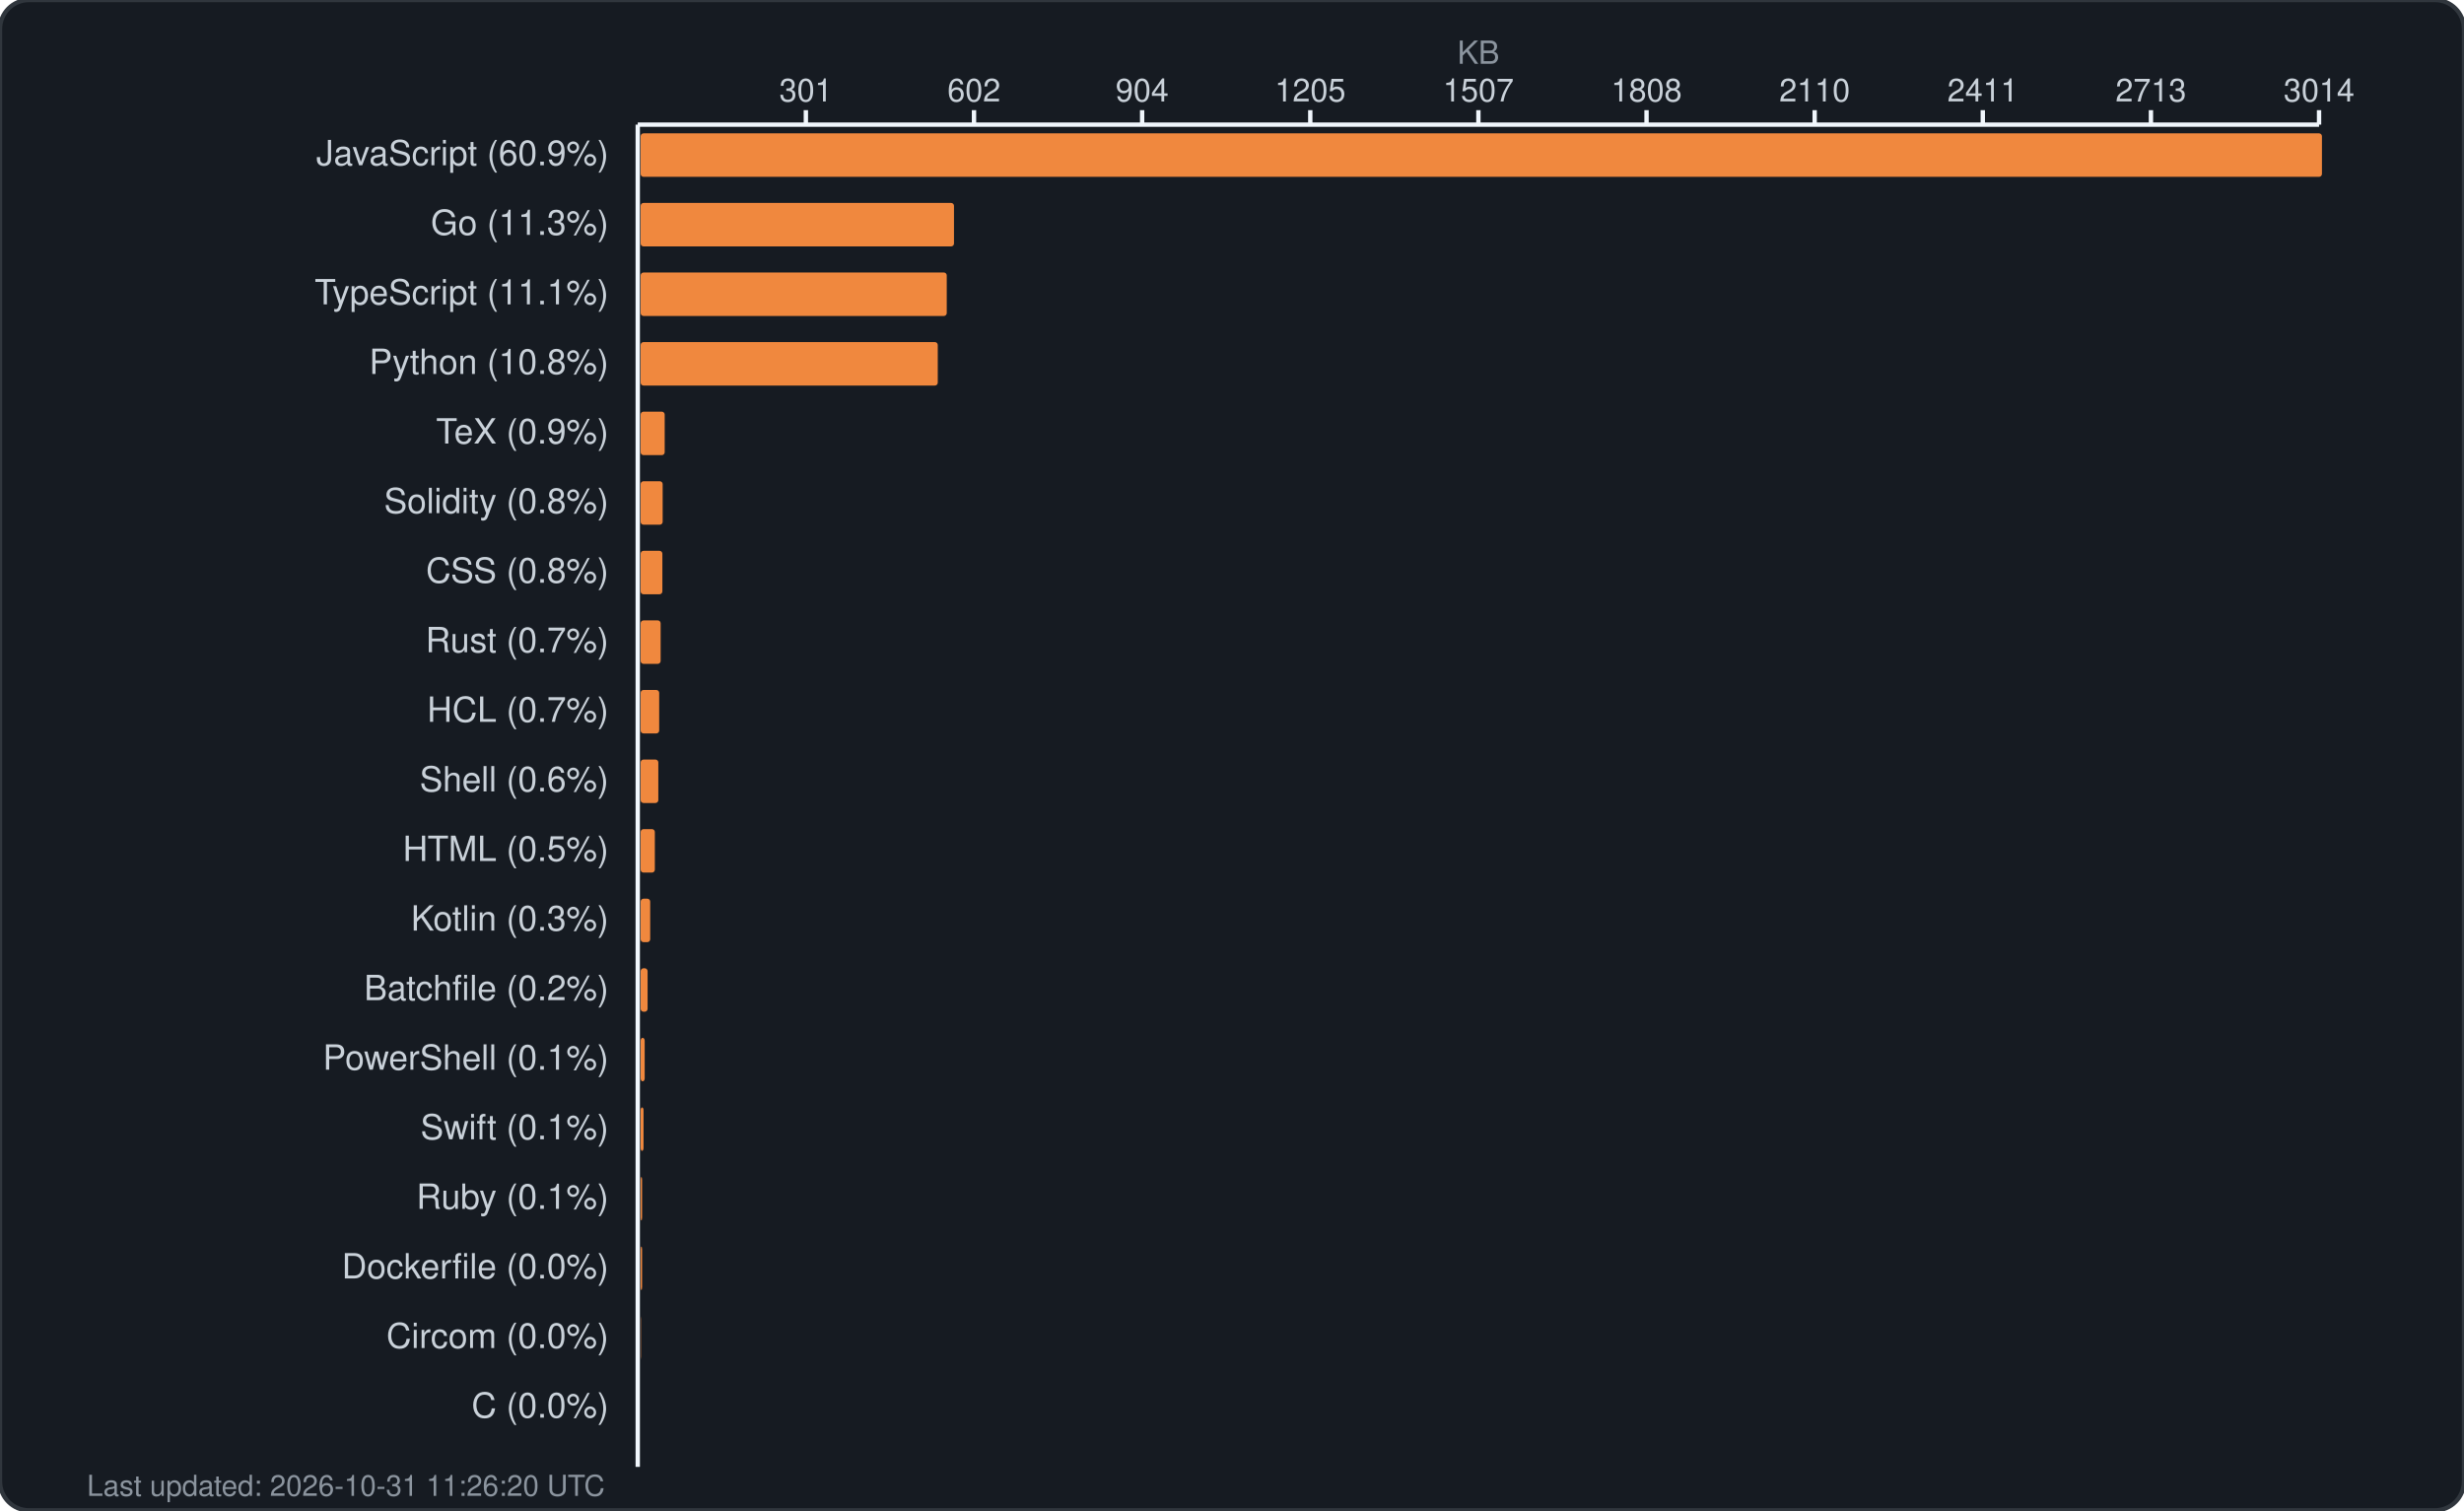
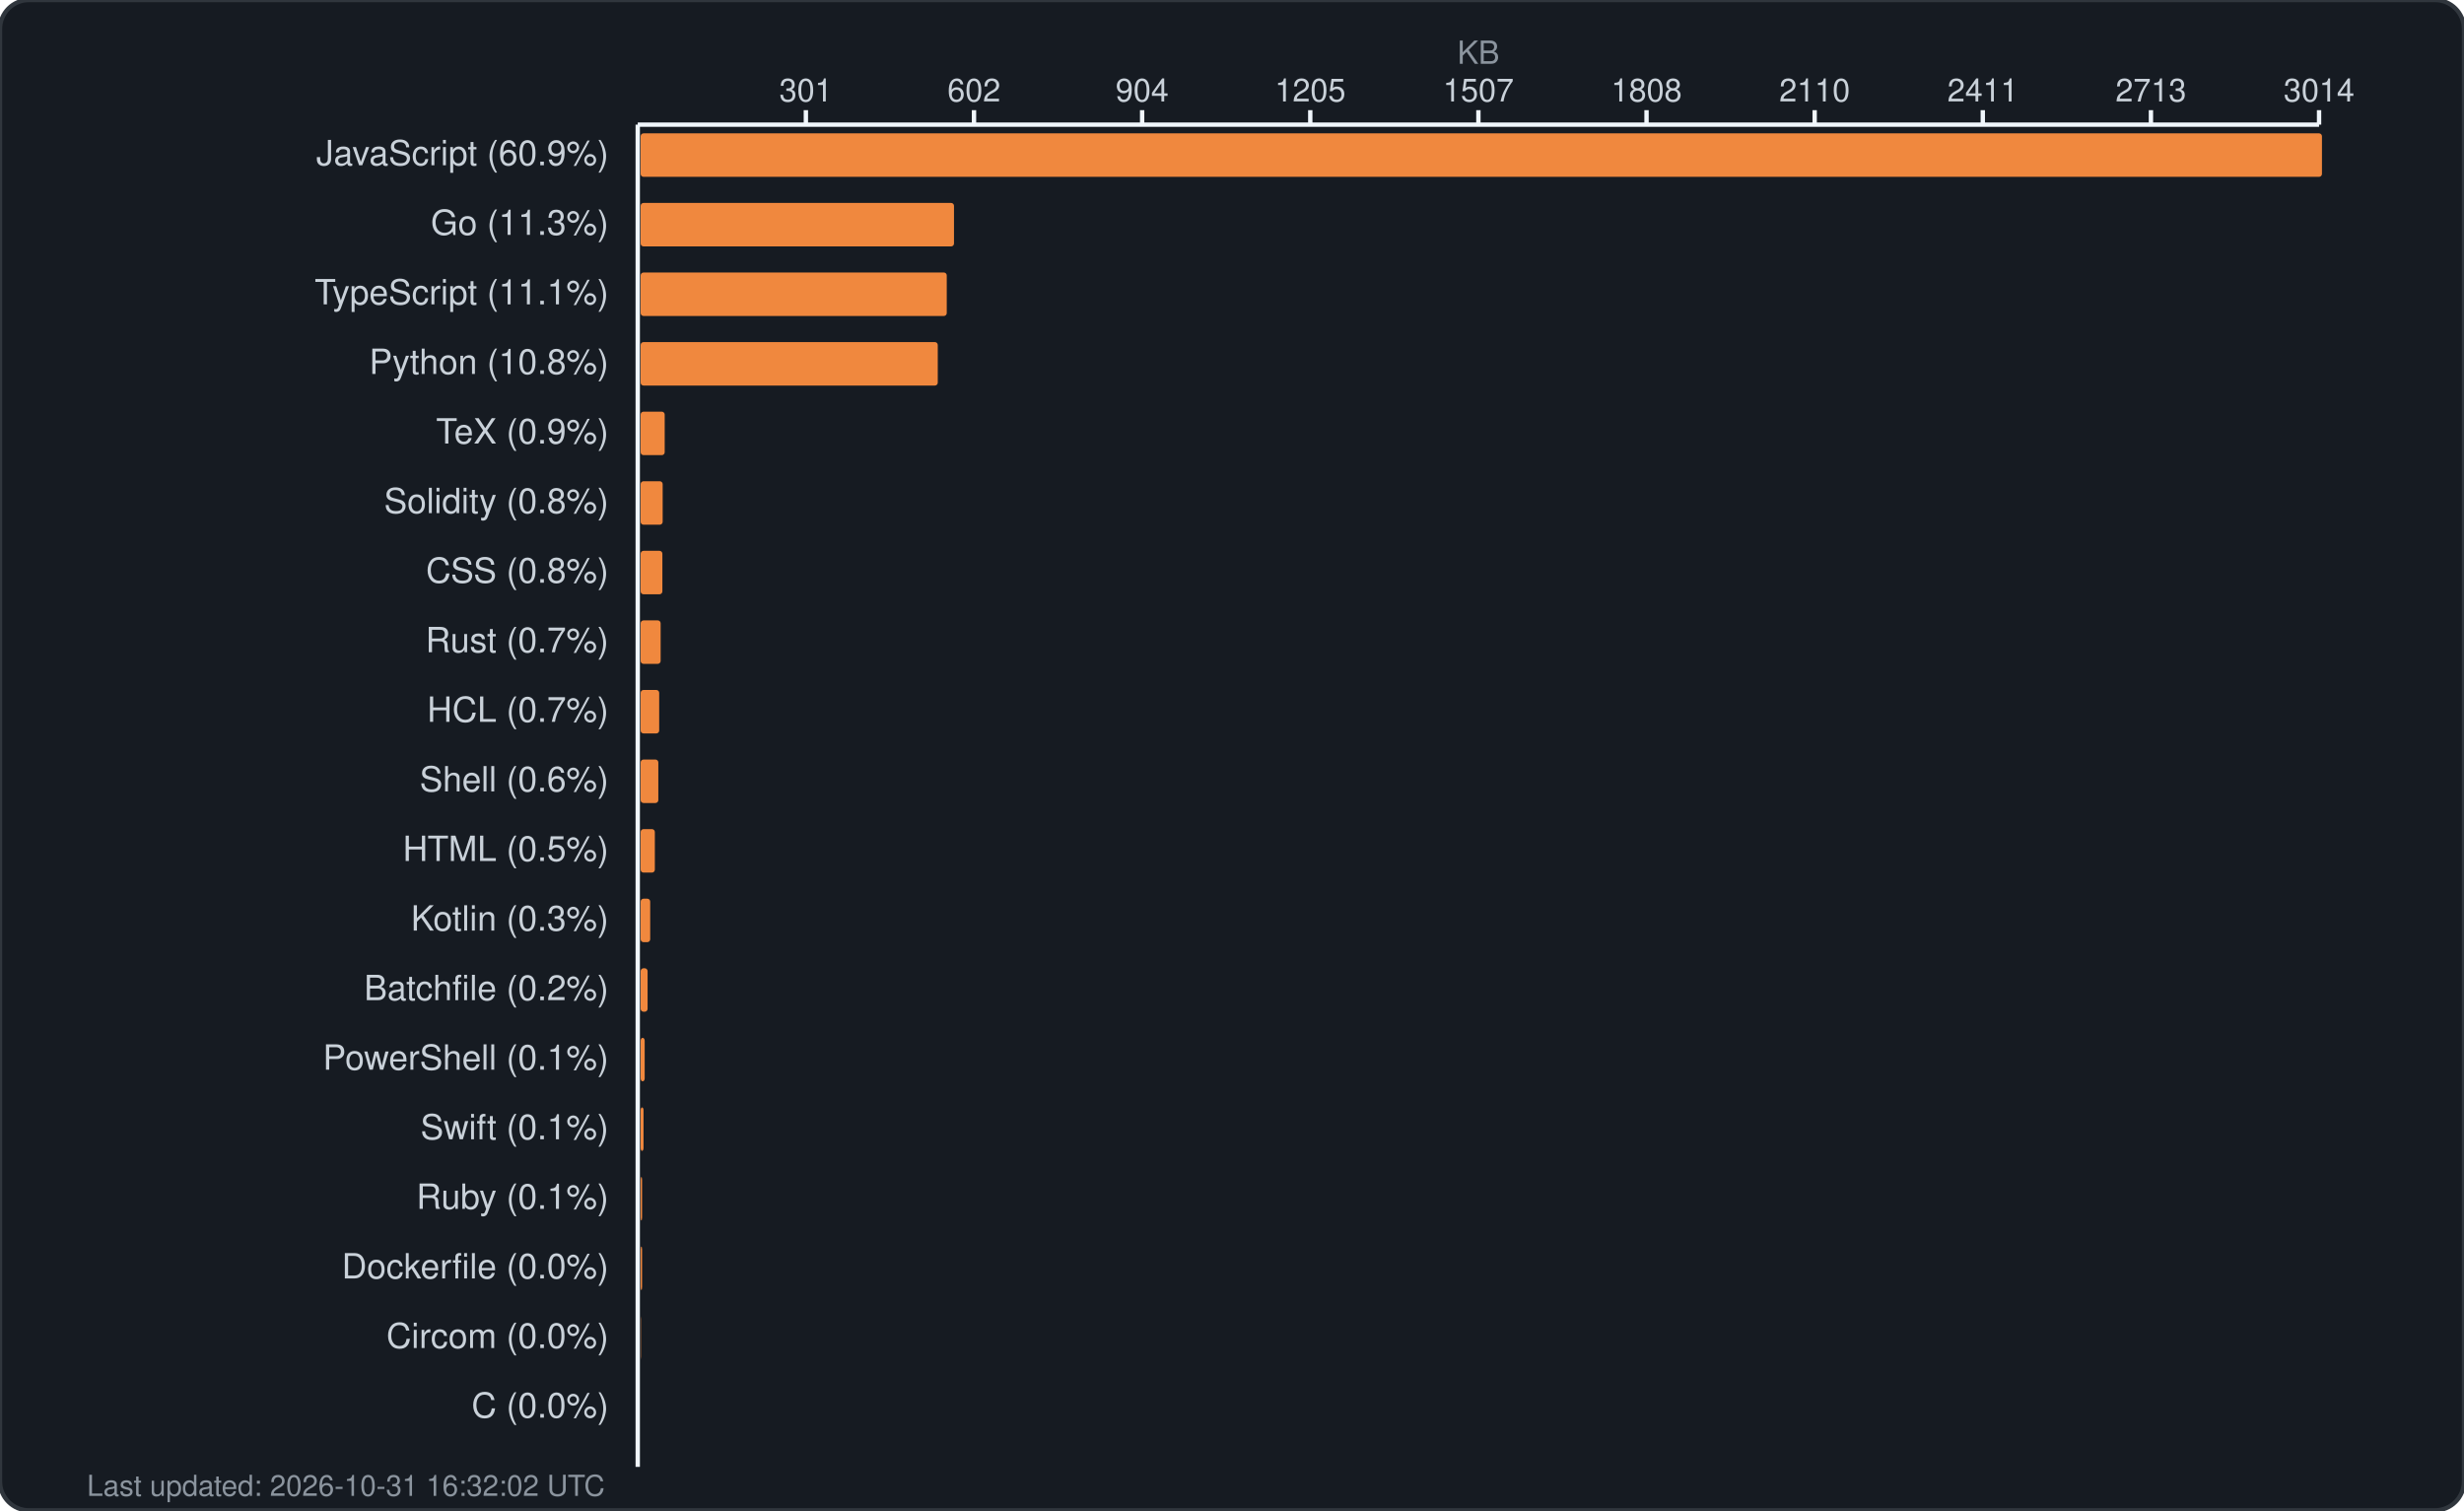
<svg xmlns="http://www.w3.org/2000/svg" width="850" height="521" viewBox="0 0 850 521" fill="none">
  <rect width="850" height="521" rx="10" fill="#161b22" stroke="#30363d" stroke-width="1.5" />
  <text x="510.0" y="22" fill="#8b949e" font-family="-apple-system, BlinkMacSystemFont, 'Segoe UI', Helvetica, Arial, sans-serif" font-size="11" text-anchor="middle">KB</text>
  <g fill="#c9d1d9" font-family="-apple-system, BlinkMacSystemFont, 'Segoe UI', Helvetica, Arial, sans-serif" font-size="11">
    <text x="278.0" y="35" text-anchor="middle">301</text>
    <line x1="278.0" y1="38" x2="278.0" y2="43" stroke="#f0f6fc" stroke-width="1.5" />
    <text x="336.0" y="35" text-anchor="middle">602</text>
    <line x1="336.0" y1="38" x2="336.0" y2="43" stroke="#f0f6fc" stroke-width="1.5" />
    <text x="394.0" y="35" text-anchor="middle">904</text>
    <line x1="394.0" y1="38" x2="394.0" y2="43" stroke="#f0f6fc" stroke-width="1.5" />
    <text x="452.0" y="35" text-anchor="middle">1205</text>
    <line x1="452.0" y1="38" x2="452.0" y2="43" stroke="#f0f6fc" stroke-width="1.5" />
    <text x="510.0" y="35" text-anchor="middle">1507</text>
    <line x1="510.0" y1="38" x2="510.0" y2="43" stroke="#f0f6fc" stroke-width="1.5" />
    <text x="568.0" y="35" text-anchor="middle">1808</text>
    <line x1="568.0" y1="38" x2="568.0" y2="43" stroke="#f0f6fc" stroke-width="1.5" />
    <text x="626.0" y="35" text-anchor="middle">2110</text>
    <line x1="626.0" y1="38" x2="626.0" y2="43" stroke="#f0f6fc" stroke-width="1.5" />
    <text x="684.0" y="35" text-anchor="middle">2411</text>
    <line x1="684.0" y1="38" x2="684.0" y2="43" stroke="#f0f6fc" stroke-width="1.5" />
    <text x="742.0" y="35" text-anchor="middle">2713</text>
    <line x1="742.0" y1="38" x2="742.0" y2="43" stroke="#f0f6fc" stroke-width="1.5" />
    <text x="800.0" y="35" text-anchor="middle">3014</text>
    <line x1="800.0" y1="38" x2="800.0" y2="43" stroke="#f0f6fc" stroke-width="1.5" />
    <line x1="220" y1="43" x2="800" y2="43" stroke="#f0f6fc" stroke-width="1.5" />
    <line x1="220" y1="43" x2="220" y2="506" stroke="#f0f6fc" stroke-width="1.5" />
  </g>
  <g>
    <text x="210" y="57" fill="#c9d1d9" font-family="-apple-system, BlinkMacSystemFont, 'Segoe UI', Helvetica, Arial, sans-serif" font-size="12" text-anchor="end">JavaScript (60.9%)</text>
    <rect x="221" y="46" width="580.0" height="15" rx="1" fill="#f0883e" />
    <text x="210" y="81" fill="#c9d1d9" font-family="-apple-system, BlinkMacSystemFont, 'Segoe UI', Helvetica, Arial, sans-serif" font-size="12" text-anchor="end">Go (11.3%)</text>
    <rect x="221" y="70" width="108.1" height="15" rx="1" fill="#f0883e" />
    <text x="210" y="105" fill="#c9d1d9" font-family="-apple-system, BlinkMacSystemFont, 'Segoe UI', Helvetica, Arial, sans-serif" font-size="12" text-anchor="end">TypeScript (11.1%)</text>
    <rect x="221" y="94" width="105.6" height="15" rx="1" fill="#f0883e" />
    <text x="210" y="129" fill="#c9d1d9" font-family="-apple-system, BlinkMacSystemFont, 'Segoe UI', Helvetica, Arial, sans-serif" font-size="12" text-anchor="end">Python (10.8%)</text>
    <rect x="221" y="118" width="102.5" height="15" rx="1" fill="#f0883e" />
    <text x="210" y="153" fill="#c9d1d9" font-family="-apple-system, BlinkMacSystemFont, 'Segoe UI', Helvetica, Arial, sans-serif" font-size="12" text-anchor="end">TeX (0.9%)</text>
    <rect x="221" y="142" width="8.3" height="15" rx="1" fill="#f0883e" />
    <text x="210" y="177" fill="#c9d1d9" font-family="-apple-system, BlinkMacSystemFont, 'Segoe UI', Helvetica, Arial, sans-serif" font-size="12" text-anchor="end">Solidity (0.8%)</text>
    <rect x="221" y="166" width="7.6" height="15" rx="1" fill="#f0883e" />
    <text x="210" y="201" fill="#c9d1d9" font-family="-apple-system, BlinkMacSystemFont, 'Segoe UI', Helvetica, Arial, sans-serif" font-size="12" text-anchor="end">CSS (0.8%)</text>
    <rect x="221" y="190" width="7.5" height="15" rx="1" fill="#f0883e" />
    <text x="210" y="225" fill="#c9d1d9" font-family="-apple-system, BlinkMacSystemFont, 'Segoe UI', Helvetica, Arial, sans-serif" font-size="12" text-anchor="end">Rust (0.7%)</text>
    <rect x="221" y="214" width="6.9" height="15" rx="1" fill="#f0883e" />
    <text x="210" y="249" fill="#c9d1d9" font-family="-apple-system, BlinkMacSystemFont, 'Segoe UI', Helvetica, Arial, sans-serif" font-size="12" text-anchor="end">HCL (0.7%)</text>
    <rect x="221" y="238" width="6.4" height="15" rx="1" fill="#f0883e" />
    <text x="210" y="273" fill="#c9d1d9" font-family="-apple-system, BlinkMacSystemFont, 'Segoe UI', Helvetica, Arial, sans-serif" font-size="12" text-anchor="end">Shell (0.6%)</text>
    <rect x="221" y="262" width="6.1" height="15" rx="1" fill="#f0883e" />
    <text x="210" y="297" fill="#c9d1d9" font-family="-apple-system, BlinkMacSystemFont, 'Segoe UI', Helvetica, Arial, sans-serif" font-size="12" text-anchor="end">HTML (0.5%)</text>
    <rect x="221" y="286" width="4.9" height="15" rx="1" fill="#f0883e" />
    <text x="210" y="321" fill="#c9d1d9" font-family="-apple-system, BlinkMacSystemFont, 'Segoe UI', Helvetica, Arial, sans-serif" font-size="12" text-anchor="end">Kotlin (0.3%)</text>
    <rect x="221" y="310" width="3.3" height="15" rx="1" fill="#f0883e" />
    <text x="210" y="345" fill="#c9d1d9" font-family="-apple-system, BlinkMacSystemFont, 'Segoe UI', Helvetica, Arial, sans-serif" font-size="12" text-anchor="end">Batchfile (0.2%)</text>
    <rect x="221" y="334" width="2.4" height="15" rx="1" fill="#f0883e" />
    <text x="210" y="369" fill="#c9d1d9" font-family="-apple-system, BlinkMacSystemFont, 'Segoe UI', Helvetica, Arial, sans-serif" font-size="12" text-anchor="end">PowerShell (0.1%)</text>
    <rect x="221" y="358" width="1.4" height="15" rx="1" fill="#f0883e" />
    <text x="210" y="393" fill="#c9d1d9" font-family="-apple-system, BlinkMacSystemFont, 'Segoe UI', Helvetica, Arial, sans-serif" font-size="12" text-anchor="end">Swift (0.1%)</text>
    <rect x="221" y="382" width="1.0" height="15" rx="1" fill="#f0883e" />
    <text x="210" y="417" fill="#c9d1d9" font-family="-apple-system, BlinkMacSystemFont, 'Segoe UI', Helvetica, Arial, sans-serif" font-size="12" text-anchor="end">Ruby (0.1%)</text>
    <rect x="221" y="406" width="0.5" height="15" rx="1" fill="#f0883e" />
    <text x="210" y="441" fill="#c9d1d9" font-family="-apple-system, BlinkMacSystemFont, 'Segoe UI', Helvetica, Arial, sans-serif" font-size="12" text-anchor="end">Dockerfile (0.0%)</text>
    <rect x="221" y="430" width="0.5" height="15" rx="1" fill="#f0883e" />
    <text x="210" y="465" fill="#c9d1d9" font-family="-apple-system, BlinkMacSystemFont, 'Segoe UI', Helvetica, Arial, sans-serif" font-size="12" text-anchor="end">Circom (0.0%)</text>
    <rect x="221" y="454" width="0.1" height="15" rx="1" fill="#f0883e" />
    <text x="210" y="489" fill="#c9d1d9" font-family="-apple-system, BlinkMacSystemFont, 'Segoe UI', Helvetica, Arial, sans-serif" font-size="12" text-anchor="end">C (0.0%)</text>
    <rect x="221" y="478" width="0.0" height="15" rx="1" fill="#f0883e" />
-     <text x="30" y="516" fill="#8b949e" font-family="-apple-system, BlinkMacSystemFont, 'Segoe UI', Helvetica, Arial, sans-serif" font-size="10">Last updated: 2026-10-31 11:26:20 UTC</text>
+     <text x="30" y="516" fill="#8b949e" font-family="-apple-system, BlinkMacSystemFont, 'Segoe UI', Helvetica, Arial, sans-serif" font-size="10">Last updated: 2026-10-31 16:32:02 UTC</text>
  </g>
</svg>
